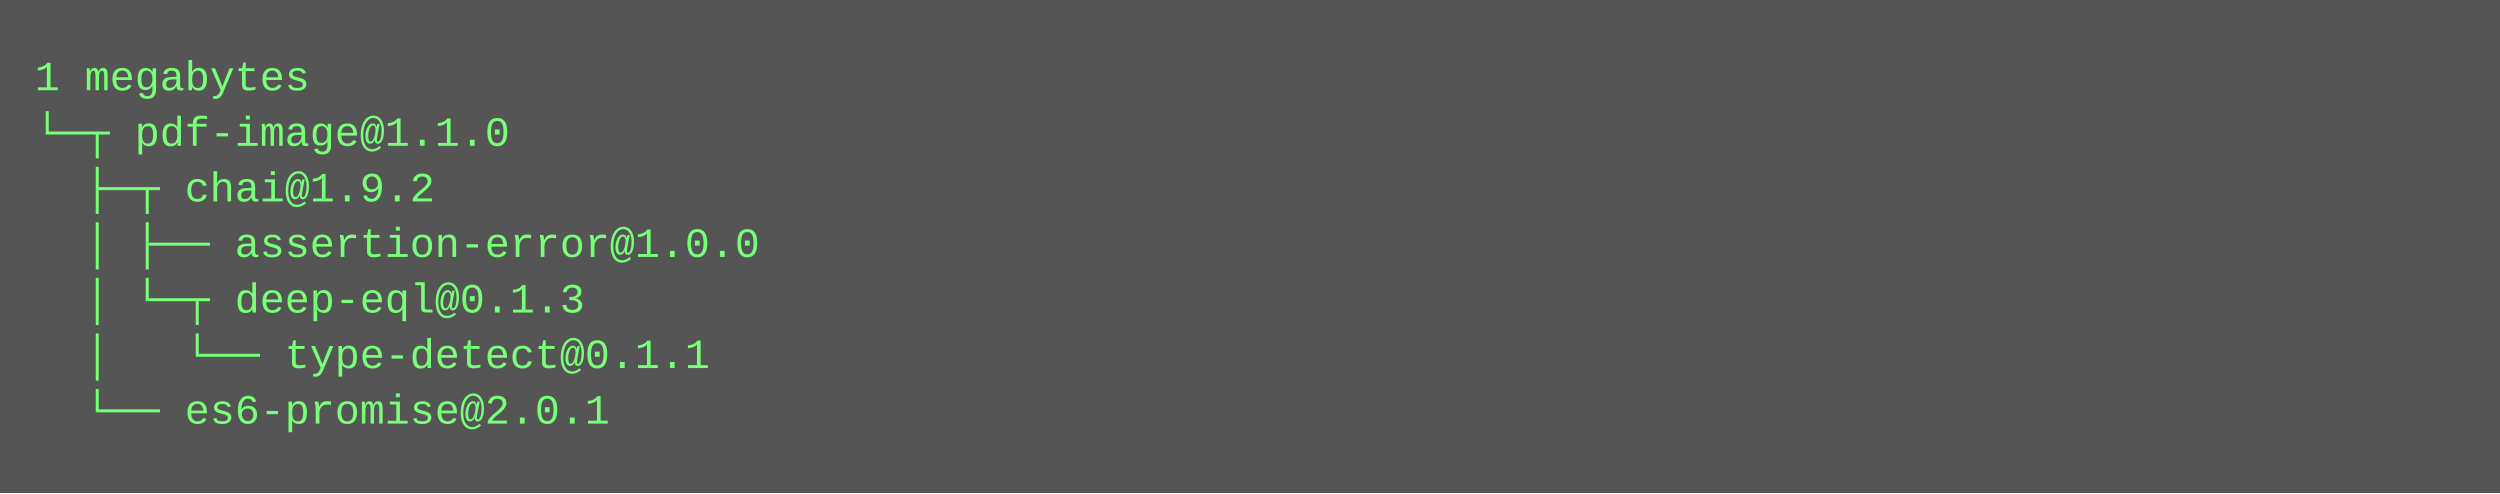
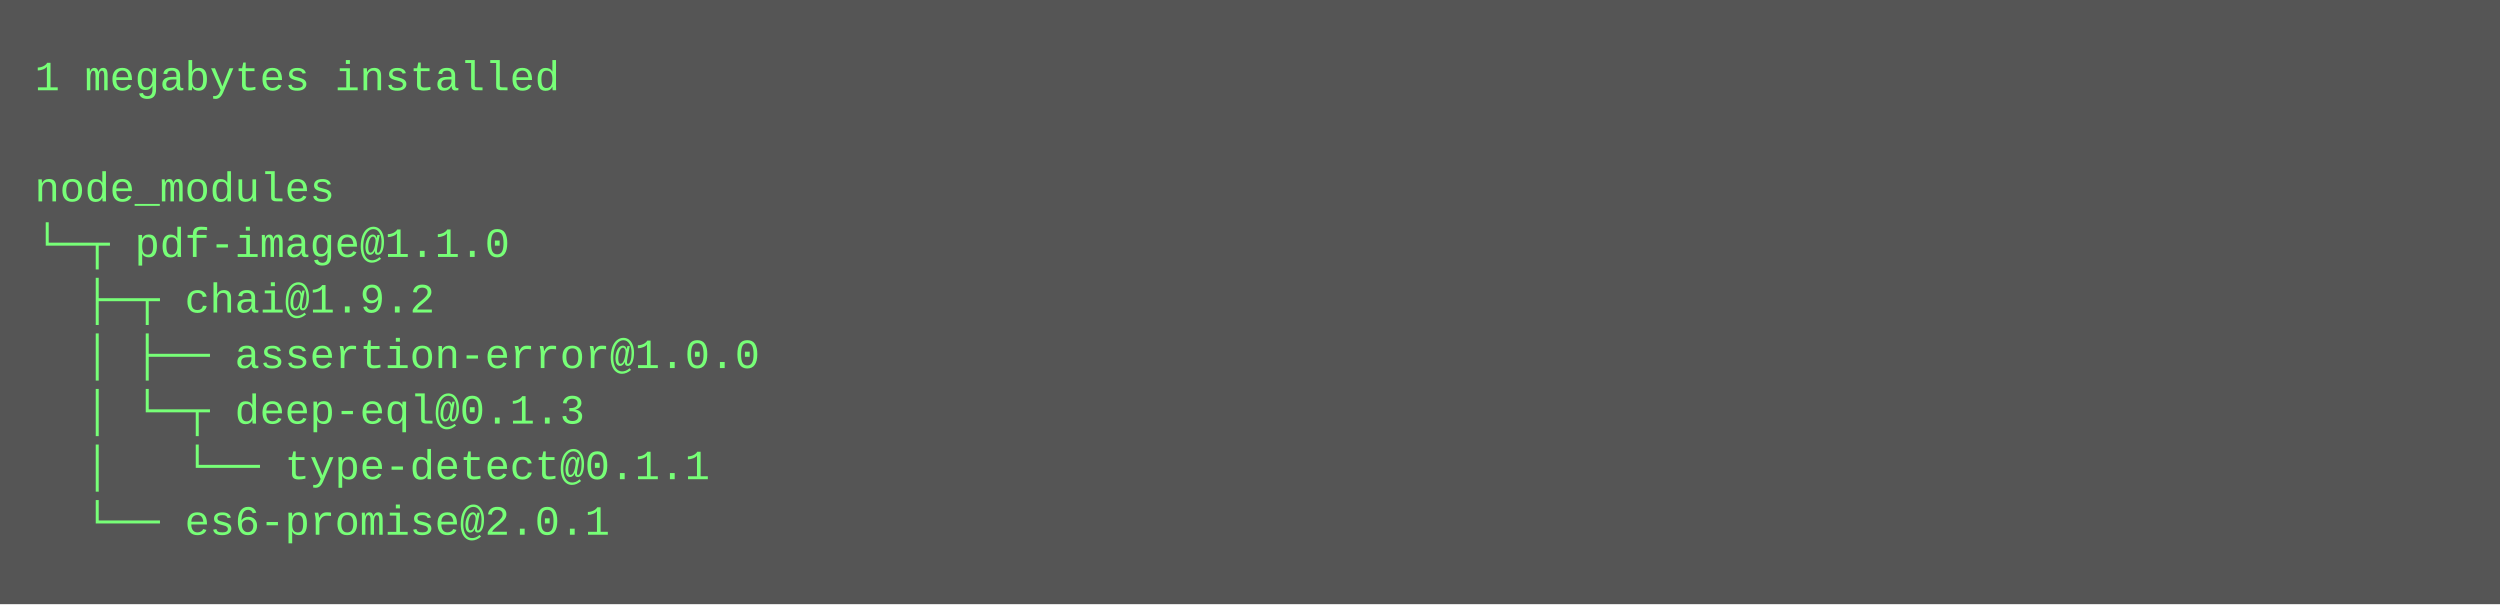
- <svg xmlns="http://www.w3.org/2000/svg" height="142" width="720">
-   <rect height="142" fill="#555" width="720" />
+ <svg xmlns="http://www.w3.org/2000/svg" height="174" width="720">
+   <rect height="174" fill="#555" width="720" />
  <text fill="#7f7" font-family="Courier New" font-size="12" xml:space="preserve">
-     <tspan x="10" y="26">1 megabytes</tspan>
-     <tspan x="10" y="42">└─┬ pdf-image@1.1.0 </tspan>
-     <tspan x="10" y="58">  ├─┬ chai@1.9.2 </tspan>
-     <tspan x="10" y="74">  │ ├── assertion-error@1.0.0 </tspan>
-     <tspan x="10" y="90">  │ └─┬ deep-eql@0.1.3 </tspan>
-     <tspan x="10" y="106">  │   └── type-detect@0.1.1 </tspan>
-     <tspan x="10" y="122">  └── es6-promise@2.0.1</tspan>
+     <tspan x="10" y="26">1 megabytes installed</tspan>
+     <tspan x="10" y="42" />
+     <tspan x="10" y="58">node_modules</tspan>
+     <tspan x="10" y="74">└─┬ pdf-image@1.1.0 </tspan>
+     <tspan x="10" y="90">  ├─┬ chai@1.9.2 </tspan>
+     <tspan x="10" y="106">  │ ├── assertion-error@1.0.0 </tspan>
+     <tspan x="10" y="122">  │ └─┬ deep-eql@0.1.3 </tspan>
+     <tspan x="10" y="138">  │   └── type-detect@0.1.1 </tspan>
+     <tspan x="10" y="154">  └── es6-promise@2.0.1</tspan>
  </text>
</svg>
